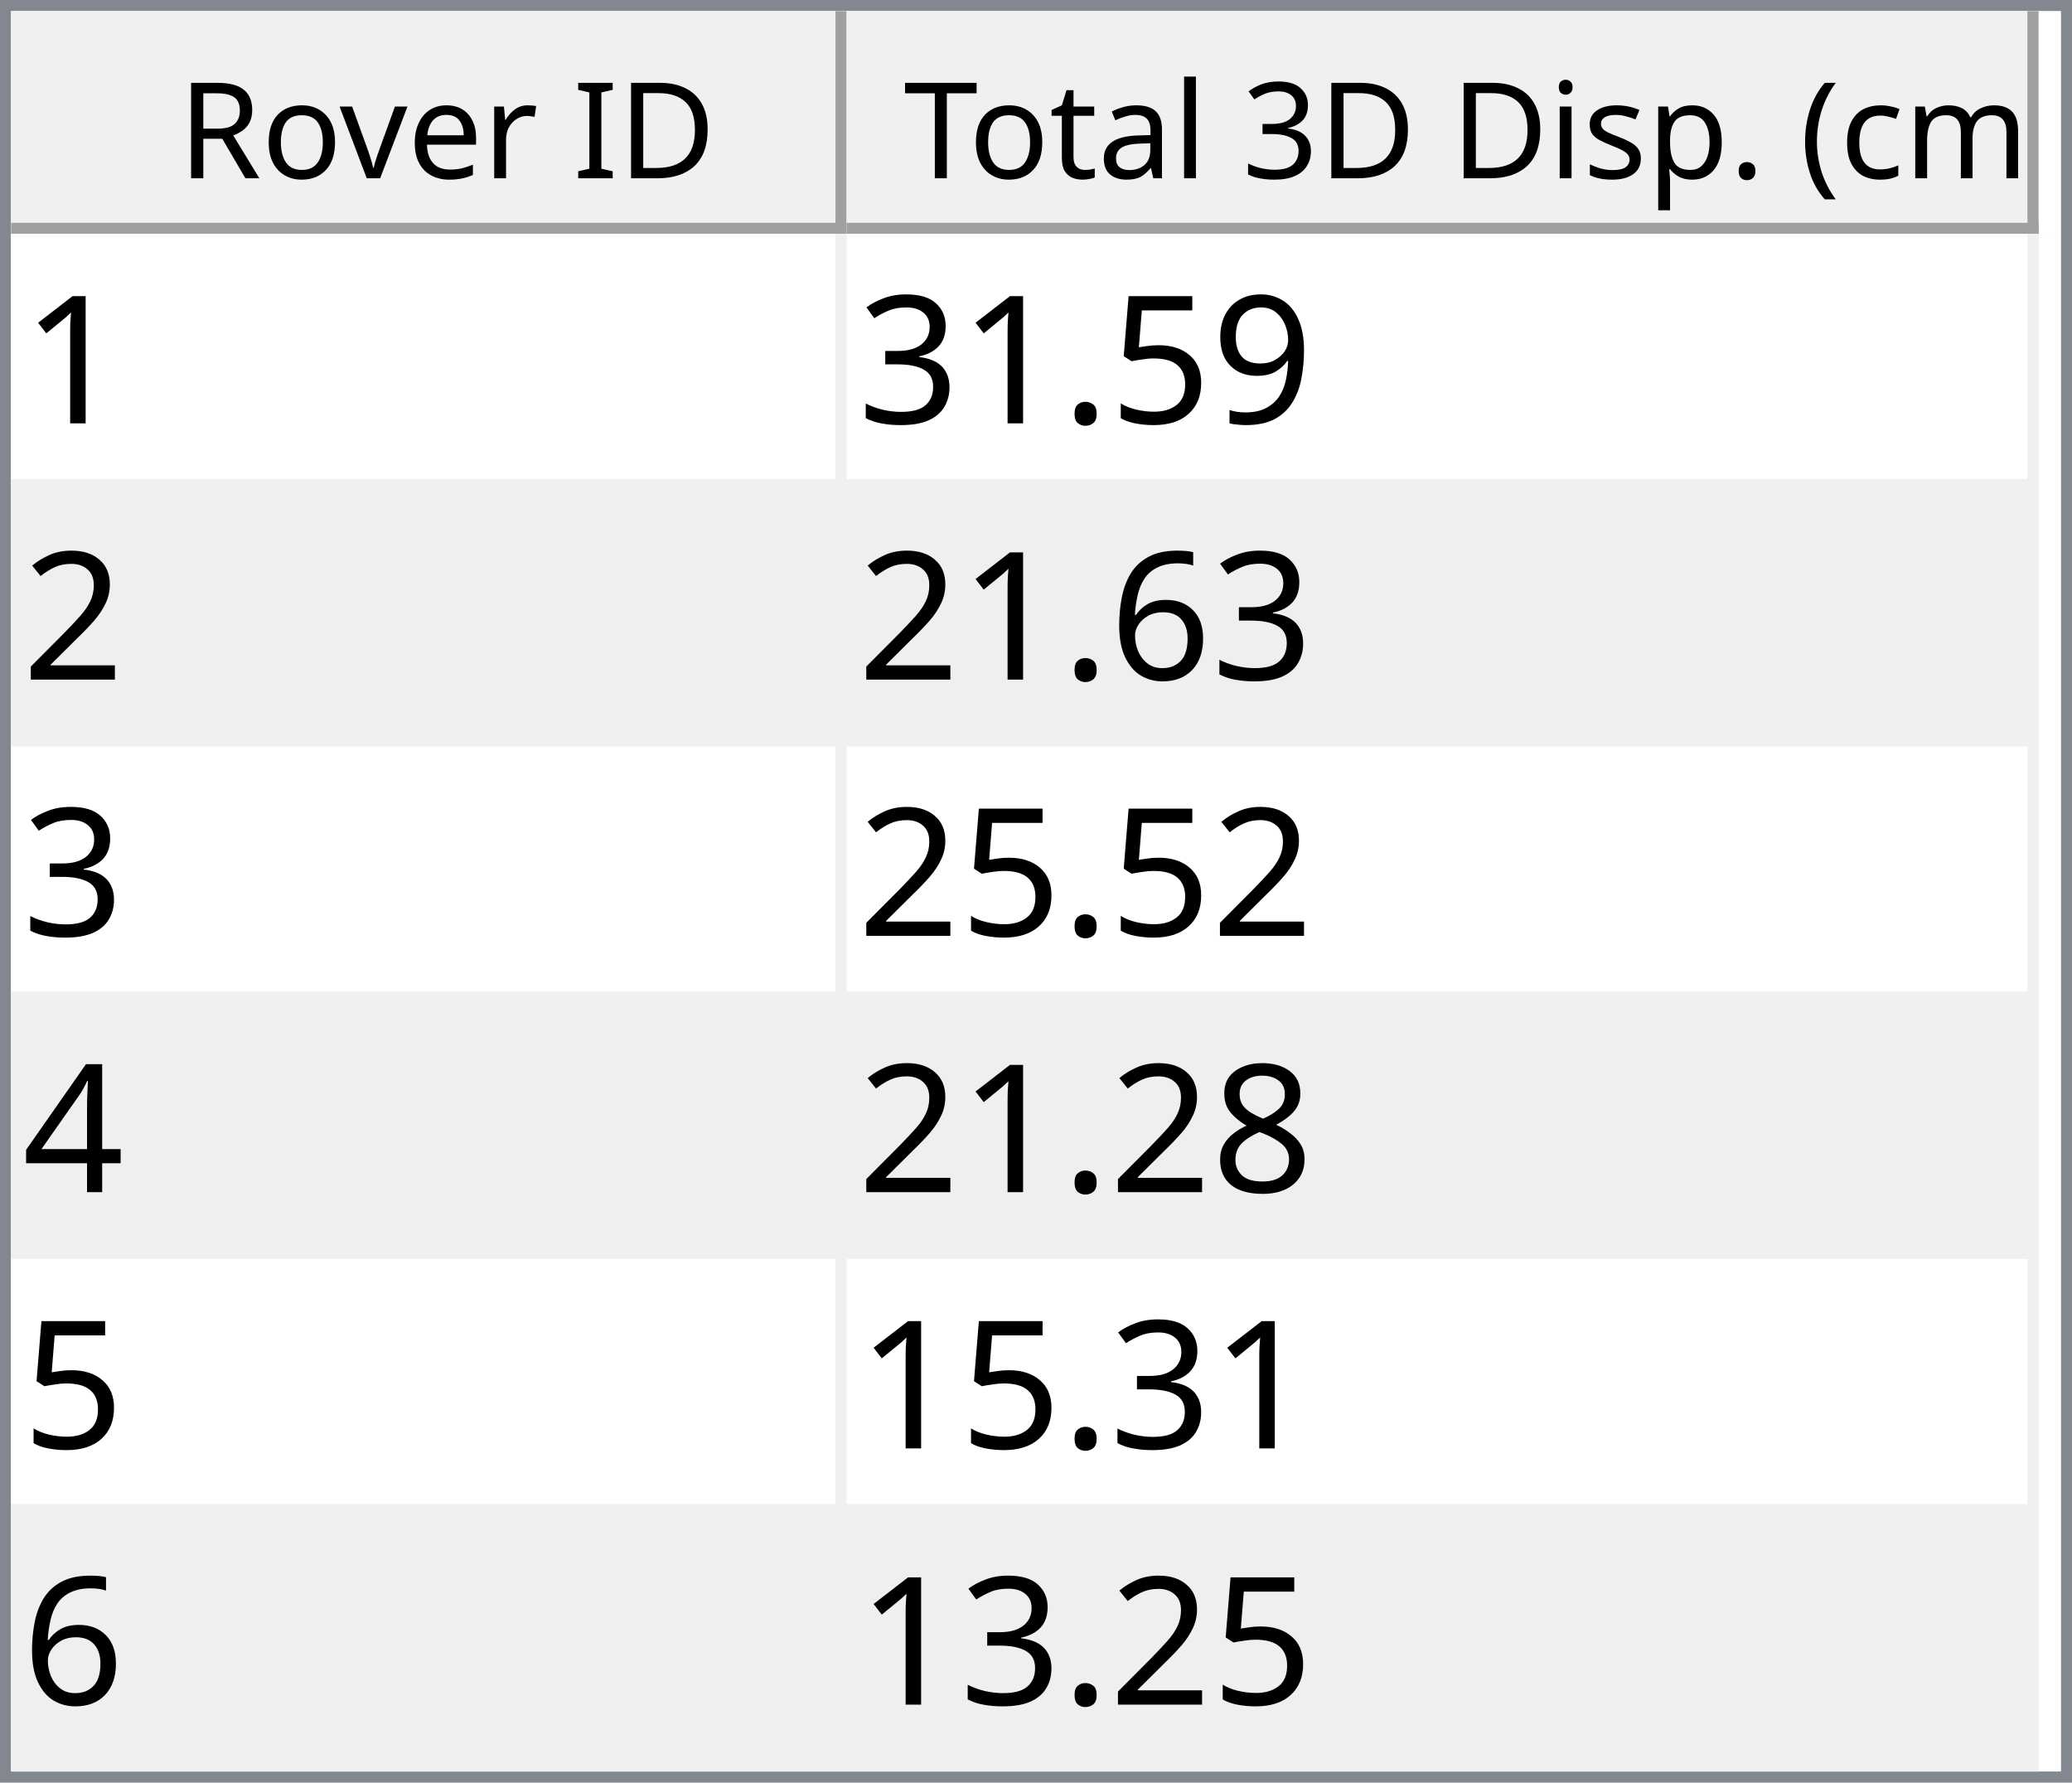
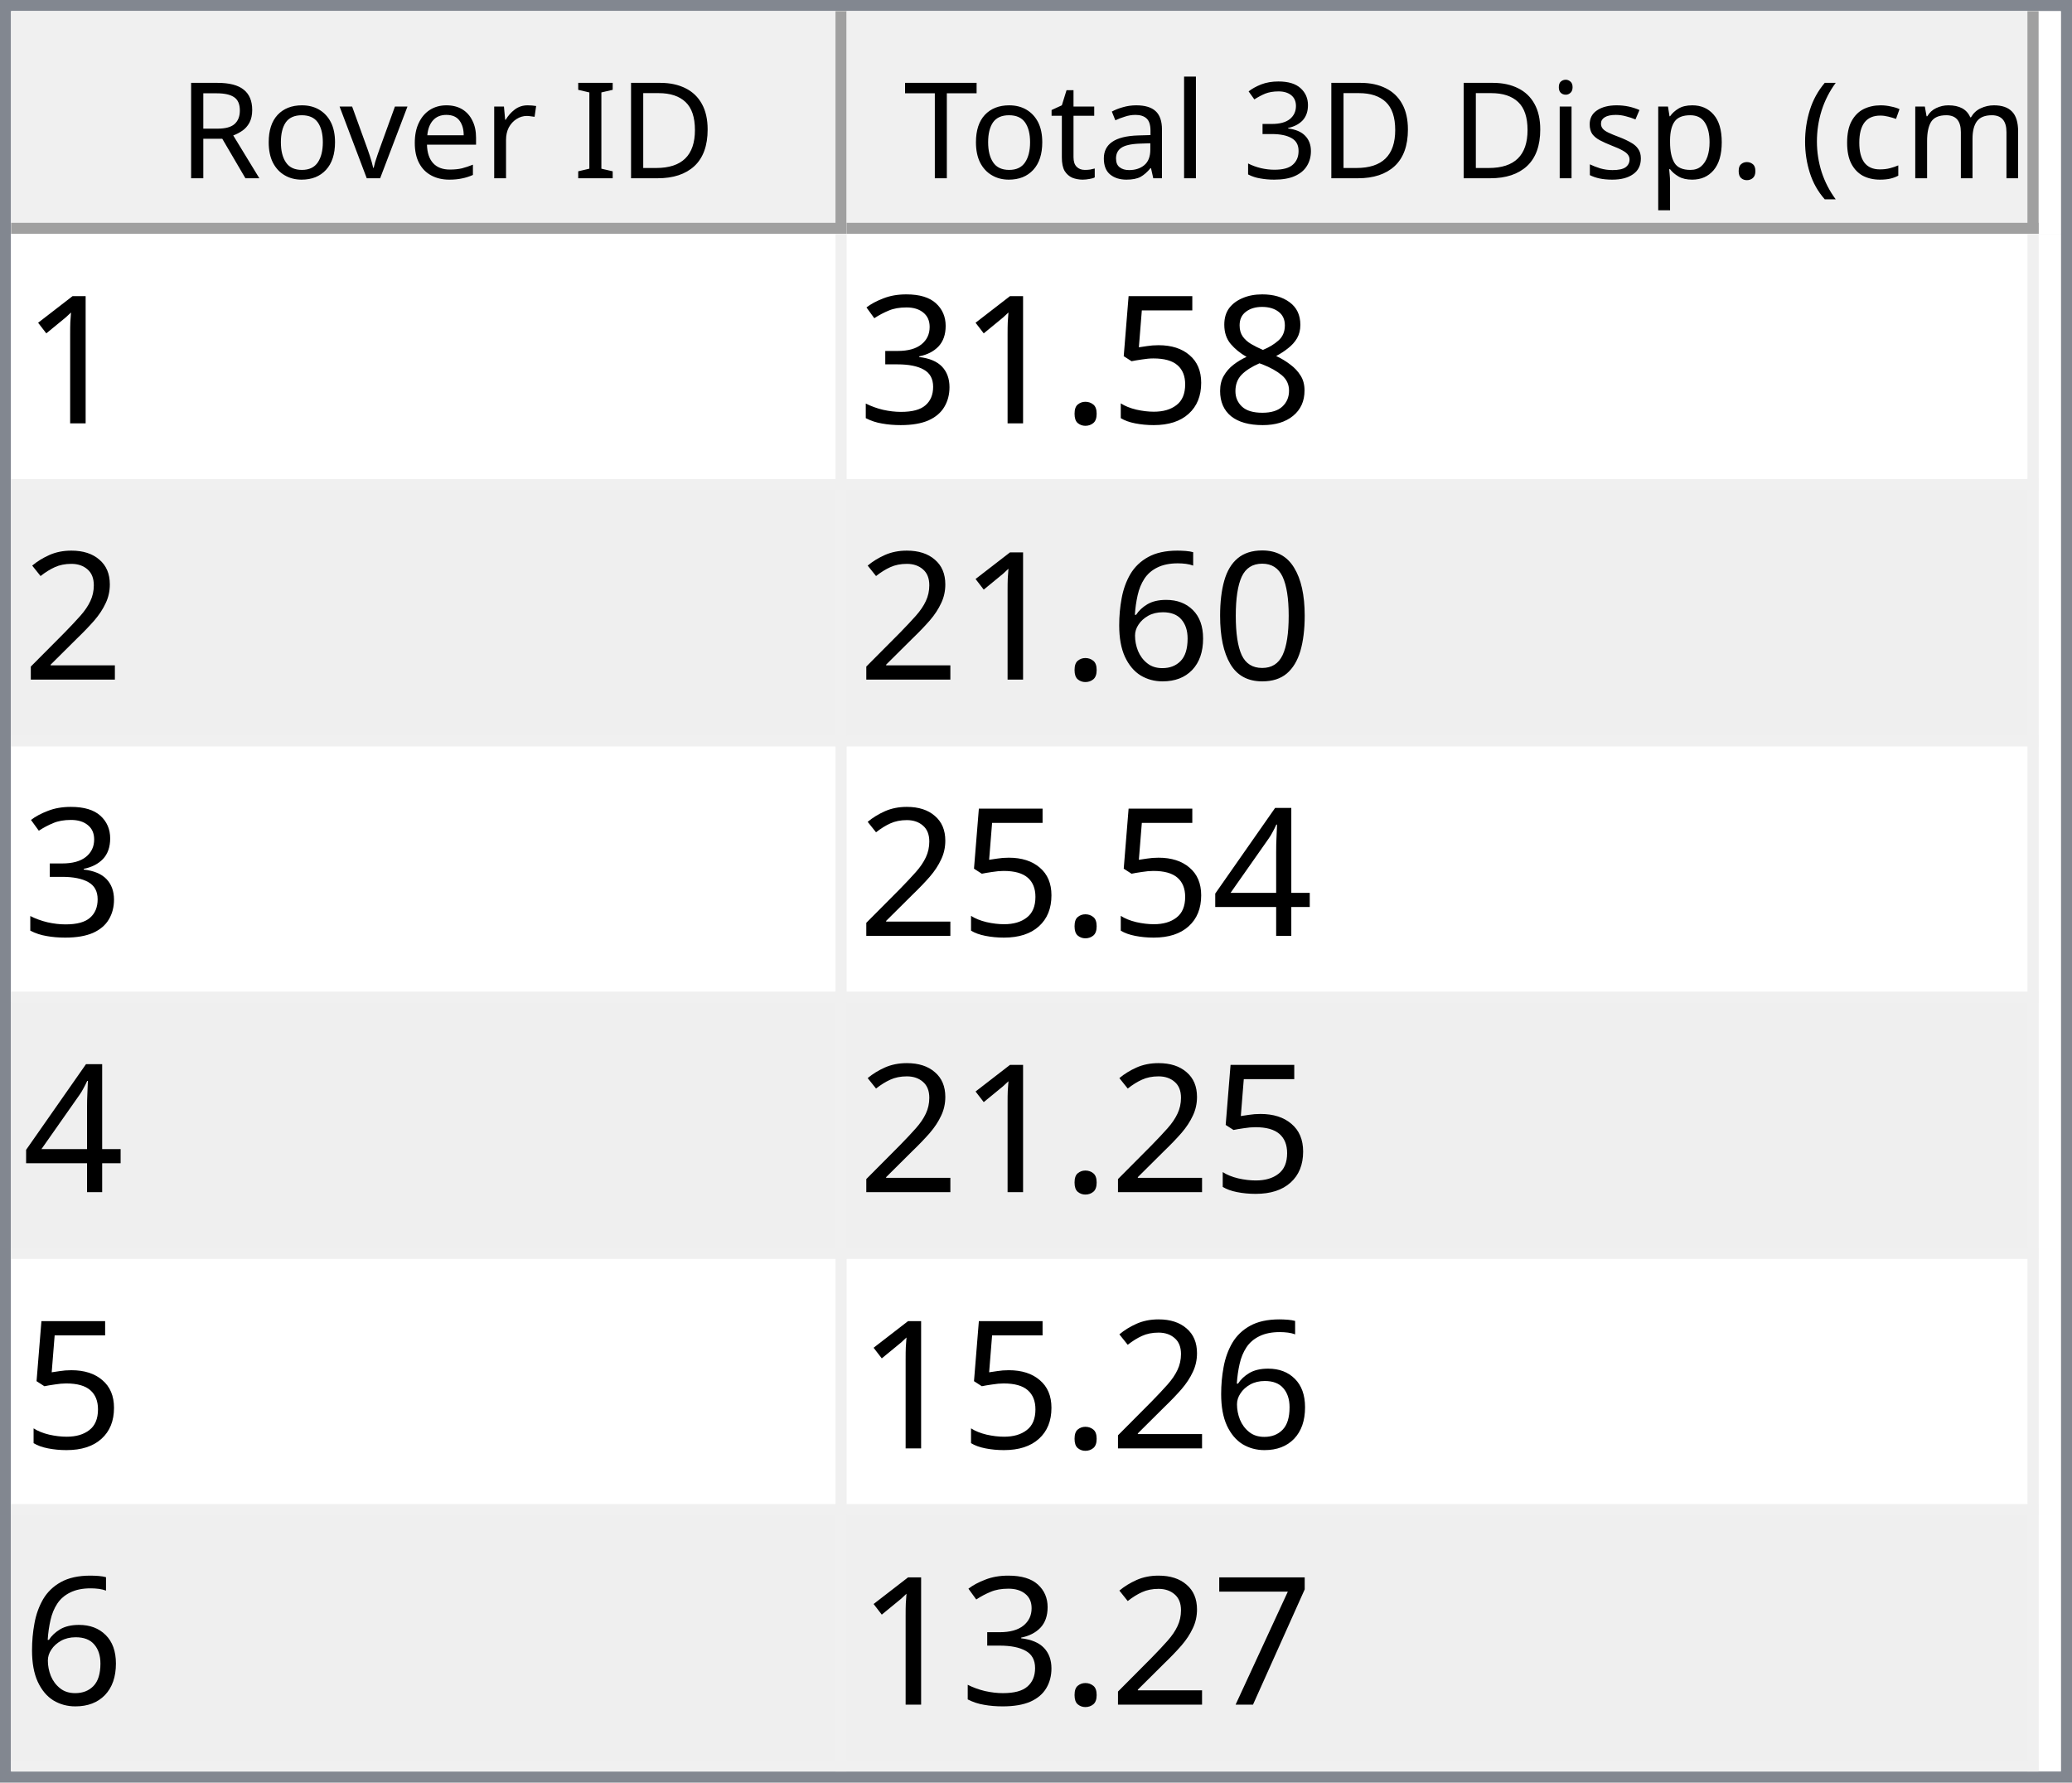
<svg xmlns="http://www.w3.org/2000/svg" style="fill-opacity:1; color-rendering:auto; color-interpolation:auto; text-rendering:auto; stroke:black; stroke-linecap:square; stroke-miterlimit:10; shape-rendering:auto; stroke-opacity:1; fill:black; stroke-dasharray:none; font-weight:normal; stroke-width:1; font-family:'Dialog'; font-style:normal; stroke-linejoin:miter; font-size:12px; stroke-dashoffset:0; image-rendering:auto;" width="186" height="160">
  <defs id="genericDefs" />
  <g>
    <defs id="defs1">
      <clipPath clipPathUnits="userSpaceOnUse" id="clipPath1">
        <path d="M0 0 L186 0 L186 160 L0 160 L0 0 Z" />
      </clipPath>
      <clipPath clipPathUnits="userSpaceOnUse" id="clipPath2">
        <path d="M0 0 L0 160 L186 160 L186 0 Z" />
      </clipPath>
      <clipPath clipPathUnits="userSpaceOnUse" id="clipPath3">
        <path d="M0 0 L0 20 L184 20 L184 0 Z" />
      </clipPath>
      <clipPath clipPathUnits="userSpaceOnUse" id="clipPath4">
        <path d="M0 0 L0 20 L75 20 L75 0 Z" />
      </clipPath>
      <clipPath clipPathUnits="userSpaceOnUse" id="clipPath5">
        <path d="M1 1 L1 19 L74 19 L74 1 Z" />
      </clipPath>
      <clipPath clipPathUnits="userSpaceOnUse" id="clipPath6">
        <path d="M0 0 L0 18 L73 18 L73 0 Z" />
      </clipPath>
      <clipPath clipPathUnits="userSpaceOnUse" id="clipPath7">
        <path d="M-0.5 -0.5 L-0.5 19.5 L74.5 19.5 L74.5 -0.5 Z" />
      </clipPath>
      <clipPath clipPathUnits="userSpaceOnUse" id="clipPath8">
        <path d="M0 0 L0 20 L107 20 L107 0 Z" />
      </clipPath>
      <clipPath clipPathUnits="userSpaceOnUse" id="clipPath9">
        <path d="M1 1 L1 19 L106 19 L106 1 Z" />
      </clipPath>
      <clipPath clipPathUnits="userSpaceOnUse" id="clipPath10">
        <path d="M0 0 L0 18 L105 18 L105 0 Z" />
      </clipPath>
      <clipPath clipPathUnits="userSpaceOnUse" id="clipPath11">
        <path d="M-0.5 -0.5 L-0.5 19.5 L106.5 19.5 L106.5 -0.5 Z" />
      </clipPath>
      <clipPath clipPathUnits="userSpaceOnUse" id="clipPath12">
        <path d="M0 0 L0 138 L184 138 L184 0 Z" />
      </clipPath>
      <clipPath clipPathUnits="userSpaceOnUse" id="clipPath13">
        <path d="M0 0 L0 138 L182 138 L182 0 Z" />
      </clipPath>
      <clipPath clipPathUnits="userSpaceOnUse" id="clipPath14">
        <path d="M-0.5 -0.5 L-0.5 137.5 L181.5 137.5 L181.5 -0.5 Z" />
      </clipPath>
      <clipPath clipPathUnits="userSpaceOnUse" id="clipPath15">
        <path d="M0 0 L0 22 L74 22 L74 0 Z" />
      </clipPath>
      <clipPath clipPathUnits="userSpaceOnUse" id="clipPath16">
        <path d="M0 0 L0 22 L106 22 L106 0 Z" />
      </clipPath>
      <font horiz-adv-x="64.551" id="font1">
        <font-face ascent="107.91" descent="25.098" units-per-em="100" style="font-style:normal; font-family:Segoe UI; font-weight:normal;" />
        <missing-glyph horiz-adv-x="64.551" d="M8.109 0 L8.109 68.266 L56.453 68.266 L56.453 0 L8.109 0 ZM15.328 7.234 L49.219 7.234 L49.219 61.031 L15.328 61.031 L15.328 7.234 Z" />
        <glyph unicode="D" horiz-adv-x="70.117" d="M9.188 0 L9.188 70.016 L28.516 70.016 Q65.531 70.016 65.531 35.891 Q65.531 19.672 55.25 9.836 Q44.969 0 27.734 0 L9.188 0 ZM17.391 62.594 L17.391 7.422 L27.828 7.422 Q41.609 7.422 49.273 14.797 Q56.938 22.172 56.938 35.688 Q56.938 62.594 28.328 62.594 L17.391 62.594 Z" />
        <glyph unicode="I" horiz-adv-x="26.611" d="M17.391 0 L9.188 0 L9.188 70.016 L17.391 70.016 L17.391 0 Z" />
        <glyph unicode=" " horiz-adv-x="27.393" d="" />
        <glyph unicode="r" horiz-adv-x="34.766" d="M34.188 41.891 Q32.078 43.5 28.125 43.5 Q23 43.5 19.555 38.672 Q16.109 33.844 16.109 25.484 L16.109 0 L8.109 0 L8.109 50 L16.109 50 L16.109 39.703 L16.312 39.703 Q18.016 44.969 21.531 47.922 Q25.047 50.875 29.391 50.875 Q32.516 50.875 34.188 50.203 L34.188 41.891 Z" />
        <glyph unicode="e" horiz-adv-x="52.295" d="M48.297 23 L12.984 23 Q13.188 14.656 17.484 10.109 Q21.781 5.562 29.297 5.562 Q37.75 5.562 44.828 11.141 L44.828 3.609 Q38.234 -1.172 27.391 -1.172 Q16.797 -1.172 10.742 5.641 Q4.688 12.453 4.688 24.812 Q4.688 36.469 11.305 43.82 Q17.922 51.172 27.734 51.172 Q37.547 51.172 42.922 44.828 Q48.297 38.484 48.297 27.203 L48.297 23 ZM40.094 29.781 Q40.047 36.719 36.75 40.578 Q33.453 44.438 27.594 44.438 Q21.922 44.438 17.969 40.383 Q14.016 36.328 13.094 29.781 L40.094 29.781 Z" />
        <glyph unicode="v" horiz-adv-x="47.9" d="M47.406 50 L27.484 0 L19.625 0 L0.688 50 L9.469 50 L22.172 13.672 Q23.578 9.672 23.922 6.688 L24.125 6.688 Q24.609 10.453 25.688 13.484 L38.969 50 L47.406 50 Z" />
        <glyph unicode="o" horiz-adv-x="58.594" d="M29 -1.172 Q17.922 -1.172 11.305 5.836 Q4.688 12.844 4.688 24.422 Q4.688 37.016 11.57 44.094 Q18.453 51.172 30.172 51.172 Q41.359 51.172 47.633 44.289 Q53.906 37.406 53.906 25.203 Q53.906 13.234 47.141 6.031 Q40.375 -1.172 29 -1.172 ZM29.594 44.438 Q21.875 44.438 17.383 39.188 Q12.891 33.938 12.891 24.703 Q12.891 15.828 17.43 10.695 Q21.969 5.562 29.594 5.562 Q37.359 5.562 41.531 10.594 Q45.703 15.625 45.703 24.906 Q45.703 34.281 41.531 39.359 Q37.359 44.438 29.594 44.438 Z" />
        <glyph unicode="R" horiz-adv-x="59.814" d="M59.375 0 L49.609 0 L37.891 19.625 Q36.281 22.359 34.766 24.289 Q33.25 26.219 31.664 27.438 Q30.078 28.656 28.25 29.219 Q26.422 29.781 24.125 29.781 L17.391 29.781 L17.391 0 L9.188 0 L9.188 70.016 L30.078 70.016 Q34.672 70.016 38.555 68.867 Q42.438 67.719 45.289 65.375 Q48.141 63.031 49.758 59.547 Q51.375 56.062 51.375 51.375 Q51.375 47.703 50.273 44.656 Q49.172 41.609 47.148 39.211 Q45.125 36.812 42.266 35.133 Q39.406 33.453 35.844 32.516 L35.844 32.328 Q37.594 31.547 38.891 30.547 Q40.188 29.547 41.359 28.18 Q42.531 26.812 43.68 25.078 Q44.828 23.344 46.234 21.047 L59.375 0 ZM17.391 62.594 L17.391 37.203 L28.516 37.203 Q31.594 37.203 34.203 38.133 Q36.812 39.062 38.719 40.797 Q40.625 42.531 41.703 45.047 Q42.781 47.562 42.781 50.688 Q42.781 56.297 39.141 59.445 Q35.5 62.594 28.609 62.594 L17.391 62.594 Z" />
        <glyph unicode=")" horiz-adv-x="30.176" d="M8.297 -15.922 L1.172 -15.922 Q16.406 2.344 16.406 26.812 Q16.406 51.469 1.078 70.016 L8.297 70.016 Q23.531 52.156 23.531 26.703 Q23.531 1.375 8.297 -15.922 Z" />
        <glyph unicode="m" horiz-adv-x="86.133" d="M79.109 0 L71.094 0 L71.094 28.719 Q71.094 37.016 68.531 40.727 Q65.969 44.438 59.906 44.438 Q54.781 44.438 51.195 39.75 Q47.609 35.062 47.609 28.516 L47.609 0 L39.594 0 L39.594 29.688 Q39.594 44.438 28.219 44.438 Q22.953 44.438 19.531 40.016 Q16.109 35.594 16.109 28.516 L16.109 0 L8.109 0 L8.109 50 L16.109 50 L16.109 42.094 L16.312 42.094 Q21.625 51.172 31.844 51.172 Q36.969 51.172 40.773 48.312 Q44.578 45.453 46 40.828 Q51.562 51.172 62.594 51.172 Q79.109 51.172 79.109 30.812 L79.109 0 Z" />
        <glyph unicode="c" horiz-adv-x="46.191" d="M42.188 2.297 Q36.422 -1.172 28.516 -1.172 Q17.828 -1.172 11.258 5.789 Q4.688 12.75 4.688 23.828 Q4.688 36.188 11.766 43.68 Q18.844 51.172 30.672 51.172 Q37.25 51.172 42.281 48.734 L42.281 40.531 Q36.719 44.438 30.375 44.438 Q22.703 44.438 17.797 38.945 Q12.891 33.453 12.891 24.516 Q12.891 15.719 17.508 10.641 Q22.125 5.562 29.891 5.562 Q36.422 5.562 42.188 9.906 L42.188 2.297 Z" />
        <glyph unicode="(" horiz-adv-x="30.176" d="M29.109 -15.922 L21.969 -15.922 Q6.844 1.375 6.844 26.703 Q6.844 52.156 21.969 70.016 L29.203 70.016 Q13.875 51.469 13.875 26.812 Q13.875 2.344 29.109 -15.922 Z" />
        <glyph unicode="." horiz-adv-x="21.68" d="M10.891 -1.078 Q8.641 -1.078 7.055 0.539 Q5.469 2.156 5.469 4.391 Q5.469 6.641 7.055 8.273 Q8.641 9.906 10.891 9.906 Q13.188 9.906 14.797 8.273 Q16.406 6.641 16.406 4.391 Q16.406 2.156 14.797 0.539 Q13.188 -1.078 10.891 -1.078 Z" />
        <glyph unicode="p" horiz-adv-x="58.789" d="M16.312 7.234 L16.109 7.234 L16.109 -23 L8.109 -23 L8.109 50 L16.109 50 L16.109 41.219 L16.312 41.219 Q22.219 51.172 33.594 51.172 Q43.266 51.172 48.688 44.461 Q54.109 37.75 54.109 26.469 Q54.109 13.922 48 6.375 Q41.891 -1.172 31.297 -1.172 Q21.578 -1.172 16.312 7.234 ZM16.109 27.391 L16.109 20.406 Q16.109 14.203 20.141 9.883 Q24.172 5.562 30.375 5.562 Q37.641 5.562 41.773 11.133 Q45.906 16.703 45.906 26.609 Q45.906 34.969 42.047 39.703 Q38.188 44.438 31.594 44.438 Q24.609 44.438 20.359 39.578 Q16.109 34.719 16.109 27.391 Z" />
        <glyph unicode="s" horiz-adv-x="42.432" d="M5.078 1.812 L5.078 10.406 Q11.625 5.562 19.484 5.562 Q30.031 5.562 30.031 12.594 Q30.031 14.594 29.125 15.992 Q28.219 17.391 26.68 18.461 Q25.141 19.531 23.07 20.383 Q21 21.234 18.609 22.172 Q15.281 23.484 12.766 24.828 Q10.25 26.172 8.57 27.859 Q6.891 29.547 6.031 31.695 Q5.172 33.844 5.172 36.719 Q5.172 40.234 6.789 42.945 Q8.406 45.656 11.086 47.484 Q13.766 49.312 17.211 50.242 Q20.656 51.172 24.312 51.172 Q30.812 51.172 35.938 48.922 L35.938 40.828 Q30.422 44.438 23.25 44.438 Q21 44.438 19.195 43.922 Q17.391 43.406 16.094 42.477 Q14.797 41.547 14.086 40.258 Q13.375 38.969 13.375 37.406 Q13.375 35.453 14.086 34.133 Q14.797 32.812 16.164 31.789 Q17.531 30.766 19.484 29.938 Q21.438 29.109 23.922 28.125 Q27.25 26.859 29.883 25.516 Q32.516 24.172 34.375 22.484 Q36.234 20.797 37.234 18.602 Q38.234 16.406 38.234 13.375 Q38.234 9.672 36.602 6.938 Q34.969 4.203 32.234 2.398 Q29.5 0.594 25.93 -0.289 Q22.359 -1.172 18.453 -1.172 Q10.75 -1.172 5.078 1.812 Z" />
        <glyph unicode="i" horiz-adv-x="24.219" d="M12.203 62.703 Q10.062 62.703 8.547 64.164 Q7.031 65.625 7.031 67.875 Q7.031 70.125 8.547 71.609 Q10.062 73.094 12.203 73.094 Q14.406 73.094 15.945 71.609 Q17.484 70.125 17.484 67.875 Q17.484 65.719 15.945 64.211 Q14.406 62.703 12.203 62.703 ZM16.109 0 L8.109 0 L8.109 50 L16.109 50 L16.109 0 Z" />
        <glyph unicode="3" horiz-adv-x="53.906" d="M46.531 19.828 Q46.531 15.094 44.75 11.211 Q42.969 7.328 39.719 4.57 Q36.469 1.812 31.93 0.297 Q27.391 -1.219 21.922 -1.219 Q11.922 -1.219 6 2.594 L6 11.188 Q13.094 5.609 22.219 5.609 Q25.875 5.609 28.828 6.539 Q31.781 7.469 33.906 9.227 Q36.031 10.984 37.18 13.477 Q38.328 15.969 38.328 19.094 Q38.328 32.812 18.797 32.812 L12.984 32.812 L12.984 39.594 L18.5 39.594 Q35.797 39.594 35.797 52.484 Q35.797 64.406 22.609 64.406 Q15.188 64.406 8.688 59.422 L8.688 67.188 Q15.375 71.188 24.609 71.188 Q29 71.188 32.57 69.969 Q36.141 68.75 38.68 66.555 Q41.219 64.359 42.609 61.281 Q44 58.203 44 54.5 Q44 40.672 30.031 36.719 L30.031 36.531 Q33.594 36.141 36.625 34.797 Q39.656 33.453 41.852 31.305 Q44.047 29.156 45.289 26.25 Q46.531 23.344 46.531 19.828 Z" />
        <glyph unicode="l" horiz-adv-x="24.219" d="M16.109 0 L8.109 0 L8.109 74.031 L16.109 74.031 L16.109 0 Z" />
        <glyph unicode="a" horiz-adv-x="50.879" d="M43.891 0 L35.891 0 L35.891 7.812 L35.688 7.812 Q30.469 -1.172 20.312 -1.172 Q12.844 -1.172 8.617 2.781 Q4.391 6.734 4.391 13.281 Q4.391 27.297 20.906 29.594 L35.891 31.688 Q35.891 44.438 25.594 44.438 Q16.547 44.438 9.281 38.281 L9.281 46.484 Q16.656 51.172 26.266 51.172 Q43.891 51.172 43.891 32.516 L43.891 0 ZM35.891 25.297 L23.828 23.641 Q18.266 22.859 15.43 20.875 Q12.594 18.891 12.594 13.875 Q12.594 10.203 15.211 7.883 Q17.828 5.562 22.172 5.562 Q28.125 5.562 32.008 9.742 Q35.891 13.922 35.891 20.312 L35.891 25.297 Z" />
        <glyph unicode="t" horiz-adv-x="33.887" d="M31.297 0.484 Q28.469 -1.078 23.828 -1.078 Q10.688 -1.078 10.688 13.578 L10.688 43.172 L2.094 43.172 L2.094 50 L10.688 50 L10.688 62.203 L18.703 64.797 L18.703 50 L31.297 50 L31.297 43.172 L18.703 43.172 L18.703 14.984 Q18.703 9.969 20.414 7.82 Q22.125 5.672 26.078 5.672 Q29.109 5.672 31.297 7.328 L31.297 0.484 Z" />
        <glyph unicode="T" horiz-adv-x="52.393" d="M50.594 62.594 L30.375 62.594 L30.375 0 L22.172 0 L22.172 62.594 L2 62.594 L2 70.016 L50.594 70.016 L50.594 62.594 Z" />
      </font>
      <font horiz-adv-x="75.0" id="font2">
        <font-face ascent="100.537" descent="21.973" units-per-em="100" style="font-style:normal; font-family:sans-serif; font-weight:normal;" />
        <missing-glyph horiz-adv-x="75.0" d="M12.5 0 L12.5 62.5 L62.5 62.5 L62.5 0 L12.5 0 ZM14.062 1.562 L60.938 1.562 L60.938 60.938 L14.062 60.938 L14.062 1.562 Z" />
        <glyph unicode="1" horiz-adv-x="55.615" d="M37.25 0 L28.469 0 L28.469 56 Q25.297 52.984 20.141 49.953 Q14.984 46.922 10.891 45.406 L10.891 53.906 Q18.266 57.375 23.781 62.305 Q29.297 67.234 31.594 71.875 L37.25 71.875 L37.25 0 Z" />
-         <glyph unicode="9" horiz-adv-x="55.615" d="M5.469 16.547 L13.922 17.328 Q14.984 11.375 18.016 8.688 Q21.047 6 25.781 6 Q29.828 6 32.883 7.859 Q35.938 9.719 37.891 12.82 Q39.844 15.922 41.164 21.195 Q42.484 26.469 42.484 31.938 Q42.484 32.516 42.438 33.688 Q39.797 29.5 35.234 26.883 Q30.672 24.266 25.344 24.266 Q16.453 24.266 10.305 30.711 Q4.156 37.156 4.156 47.703 Q4.156 58.594 10.578 65.234 Q17 71.875 26.656 71.875 Q33.641 71.875 39.43 68.117 Q45.219 64.359 48.219 57.398 Q51.219 50.438 51.219 37.25 Q51.219 23.531 48.242 15.406 Q45.266 7.281 39.383 3.031 Q33.5 -1.219 25.594 -1.219 Q17.188 -1.219 11.867 3.445 Q6.547 8.109 5.469 16.547 ZM41.453 48.141 Q41.453 55.719 37.43 60.156 Q33.406 64.594 27.734 64.594 Q21.875 64.594 17.531 59.812 Q13.188 55.031 13.188 47.406 Q13.188 40.578 17.312 36.305 Q21.438 32.031 27.484 32.031 Q33.594 32.031 37.523 36.305 Q41.453 40.578 41.453 48.141 Z" />
+         <glyph unicode="8" horiz-adv-x="55.615" d="M17.672 38.812 Q12.203 40.828 9.57 44.539 Q6.938 48.25 6.938 53.422 Q6.938 61.234 12.555 66.555 Q18.172 71.875 27.484 71.875 Q36.859 71.875 42.578 66.43 Q48.297 60.984 48.297 53.172 Q48.297 48.188 45.68 44.508 Q43.062 40.828 37.75 38.812 Q44.344 36.672 47.781 31.883 Q51.219 27.094 51.219 20.453 Q51.219 11.281 44.727 5.031 Q38.234 -1.219 27.641 -1.219 Q17.047 -1.219 10.547 5.055 Q4.047 11.328 4.047 20.703 Q4.047 27.688 7.594 32.398 Q11.141 37.109 17.672 38.812 ZM15.922 53.719 Q15.922 48.641 19.195 45.414 Q22.469 42.188 27.688 42.188 Q32.766 42.188 36.016 45.383 Q39.266 48.578 39.266 53.219 Q39.266 58.062 35.914 61.359 Q32.562 64.656 27.594 64.656 Q22.562 64.656 19.242 61.43 Q15.922 58.203 15.922 53.719 ZM13.094 20.656 Q13.094 16.891 14.875 13.375 Q16.656 9.859 20.172 7.93 Q23.688 6 27.734 6 Q34.031 6 38.133 10.055 Q42.234 14.109 42.234 20.359 Q42.234 26.703 38.016 30.859 Q33.797 35.016 27.438 35.016 Q21.234 35.016 17.164 30.914 Q13.094 26.812 13.094 20.656 Z" />
        <glyph unicode="5" horiz-adv-x="55.615" d="M4.156 18.75 L13.375 19.531 Q14.406 12.797 18.141 9.398 Q21.875 6 27.156 6 Q33.5 6 37.891 10.789 Q42.281 15.578 42.281 23.484 Q42.281 31 38.062 35.352 Q33.844 39.703 27 39.703 Q22.75 39.703 19.336 37.773 Q15.922 35.844 13.969 32.766 L5.719 33.844 L12.641 70.609 L48.25 70.609 L48.25 62.203 L19.672 62.203 L15.828 42.969 Q22.266 47.469 29.344 47.469 Q38.719 47.469 45.164 40.969 Q51.609 34.469 51.609 24.266 Q51.609 14.547 45.953 7.469 Q39.062 -1.219 27.156 -1.219 Q17.391 -1.219 11.211 4.25 Q5.031 9.719 4.156 18.75 Z" />
        <glyph unicode="." horiz-adv-x="27.783" d="M9.078 0 L9.078 10.016 L19.094 10.016 L19.094 0 L9.078 0 Z" />
        <glyph unicode="3" horiz-adv-x="55.615" d="M4.203 18.891 L12.984 20.062 Q14.5 12.594 18.141 9.297 Q21.781 6 27 6 Q33.203 6 37.477 10.297 Q41.75 14.594 41.75 20.953 Q41.75 27 37.797 30.93 Q33.844 34.859 27.734 34.859 Q25.25 34.859 21.531 33.891 L22.516 41.609 Q23.391 41.5 23.922 41.5 Q29.547 41.5 34.039 44.43 Q38.531 47.359 38.531 53.469 Q38.531 58.297 35.258 61.477 Q31.984 64.656 26.812 64.656 Q21.688 64.656 18.266 61.43 Q14.844 58.203 13.875 51.766 L5.078 53.328 Q6.688 62.156 12.398 67.016 Q18.109 71.875 26.609 71.875 Q32.469 71.875 37.398 69.359 Q42.328 66.844 44.945 62.5 Q47.562 58.156 47.562 53.266 Q47.562 48.641 45.07 44.828 Q42.578 41.016 37.703 38.766 Q44.047 37.312 47.562 32.695 Q51.078 28.078 51.078 21.141 Q51.078 11.766 44.242 5.25 Q37.406 -1.266 26.953 -1.266 Q17.531 -1.266 11.305 4.352 Q5.078 9.969 4.203 18.891 Z" />
        <glyph unicode="2" horiz-adv-x="55.615" d="M50.344 8.453 L50.344 0 L3.031 0 Q2.938 3.172 4.047 6.109 Q5.859 10.938 9.836 15.625 Q13.812 20.312 21.344 26.469 Q33.016 36.031 37.117 41.625 Q41.219 47.219 41.219 52.203 Q41.219 57.422 37.477 61.008 Q33.734 64.594 27.734 64.594 Q21.391 64.594 17.578 60.789 Q13.766 56.984 13.719 50.25 L4.688 51.172 Q5.609 61.281 11.664 66.578 Q17.719 71.875 27.938 71.875 Q38.234 71.875 44.242 66.164 Q50.25 60.453 50.25 52 Q50.25 47.703 48.492 43.555 Q46.734 39.406 42.656 34.812 Q38.578 30.219 29.109 22.219 Q21.188 15.578 18.945 13.211 Q16.703 10.844 15.234 8.453 L50.344 8.453 Z" />
+         <glyph unicode="0" horiz-adv-x="55.615" d="M4.156 35.297 Q4.156 48 6.766 55.742 Q9.375 63.484 14.523 67.68 Q19.672 71.875 27.484 71.875 Q33.25 71.875 37.594 69.555 Q41.938 67.234 44.773 62.867 Q47.609 58.5 49.219 52.227 Q50.828 45.953 50.828 35.297 Q50.828 22.703 48.242 14.969 Q45.656 7.234 40.508 3.008 Q35.359 -1.219 27.484 -1.219 Q17.141 -1.219 11.234 6.203 Q4.156 15.141 4.156 35.297 ZM13.188 35.297 Q13.188 17.672 17.312 11.836 Q21.438 6 27.484 6 Q33.547 6 37.672 11.859 Q41.797 17.719 41.797 35.297 Q41.797 52.984 37.672 58.789 Q33.547 64.594 27.391 64.594 Q21.344 64.594 17.719 59.469 Q13.188 52.938 13.188 35.297 Z" />
        <glyph unicode="6" horiz-adv-x="55.615" d="M49.75 54.047 L41.016 53.375 Q39.844 58.547 37.703 60.891 Q34.125 64.656 28.906 64.656 Q24.703 64.656 21.531 62.312 Q17.391 59.281 14.992 53.469 Q12.594 47.656 12.5 36.922 Q15.672 41.75 20.266 44.094 Q24.859 46.438 29.891 46.438 Q38.672 46.438 44.852 39.969 Q51.031 33.5 51.031 23.25 Q51.031 16.5 48.125 10.719 Q45.219 4.938 40.141 1.859 Q35.062 -1.219 28.609 -1.219 Q17.625 -1.219 10.695 6.859 Q3.766 14.938 3.766 33.5 Q3.766 54.25 11.422 63.672 Q18.109 71.875 29.438 71.875 Q37.891 71.875 43.289 67.141 Q48.688 62.406 49.75 54.047 ZM13.875 23.188 Q13.875 18.656 15.797 14.508 Q17.719 10.359 21.188 8.18 Q24.656 6 28.469 6 Q34.031 6 38.039 10.492 Q42.047 14.984 42.047 22.703 Q42.047 30.125 38.086 34.398 Q34.125 38.672 28.125 38.672 Q22.172 38.672 18.023 34.398 Q13.875 30.125 13.875 23.188 Z" />
        <glyph unicode="4" horiz-adv-x="55.615" d="M32.328 0 L32.328 17.141 L1.266 17.141 L1.266 25.203 L33.938 71.578 L41.109 71.578 L41.109 25.203 L50.781 25.203 L50.781 17.141 L41.109 17.141 L41.109 0 L32.328 0 ZM32.328 25.203 L32.328 57.469 L9.906 25.203 L32.328 25.203 Z" />
-         <glyph unicode="8" horiz-adv-x="55.615" d="M17.672 38.812 Q12.203 40.828 9.57 44.539 Q6.938 48.25 6.938 53.422 Q6.938 61.234 12.555 66.555 Q18.172 71.875 27.484 71.875 Q36.859 71.875 42.578 66.43 Q48.297 60.984 48.297 53.172 Q48.297 48.188 45.68 44.508 Q43.062 40.828 37.75 38.812 Q44.344 36.672 47.781 31.883 Q51.219 27.094 51.219 20.453 Q51.219 11.281 44.727 5.031 Q38.234 -1.219 27.641 -1.219 Q17.047 -1.219 10.547 5.055 Q4.047 11.328 4.047 20.703 Q4.047 27.688 7.594 32.398 Q11.141 37.109 17.672 38.812 ZM15.922 53.719 Q15.922 48.641 19.195 45.414 Q22.469 42.188 27.688 42.188 Q32.766 42.188 36.016 45.383 Q39.266 48.578 39.266 53.219 Q39.266 58.062 35.914 61.359 Q32.562 64.656 27.594 64.656 Q22.562 64.656 19.242 61.43 Q15.922 58.203 15.922 53.719 ZM13.094 20.656 Q13.094 16.891 14.875 13.375 Q16.656 9.859 20.172 7.93 Q23.688 6 27.734 6 Q34.031 6 38.133 10.055 Q42.234 14.109 42.234 20.359 Q42.234 26.703 38.016 30.859 Q33.797 35.016 27.438 35.016 Q21.234 35.016 17.164 30.914 Q13.094 26.812 13.094 20.656 Z" />
+         <glyph unicode="7" horiz-adv-x="55.615" d="M4.734 62.203 L4.734 70.656 L51.078 70.656 L51.078 63.812 Q44.234 56.547 37.523 44.484 Q30.812 32.422 27.156 19.672 Q24.516 10.688 23.781 0 L14.75 0 Q14.891 8.453 18.062 20.414 Q21.234 32.375 27.172 43.484 Q33.109 54.594 39.797 62.203 L4.734 62.203 Z" />
      </font>
    </defs>
    <g style="fill:white; stroke:white;">
      <rect x="0" y="0" width="186" style="clip-path:url(#clipPath1); stroke:none;" height="160" />
    </g>
    <g style="fill:white; text-rendering:optimizeSpeed; color-rendering:optimizeSpeed; image-rendering:optimizeSpeed; shape-rendering:crispEdges; stroke:white; color-interpolation:sRGB;">
      <rect x="0" width="186" height="160" y="0" style="stroke:none;" />
      <path style="stroke:none;" d="M0 160 L186 160 L186 0 L0 0 Z" />
    </g>
    <g style="fill:rgb(240,240,240); font-family:'Segoe UI'; stroke:rgb(240,240,240);">
      <rect x="0" y="0" width="186" style="clip-path:url(#clipPath2); stroke:none;" height="160" />
    </g>
    <g style="fill:rgb(130,135,144); font-family:'Segoe UI'; stroke:rgb(130,135,144);">
      <path d="M0 0 L186 0 L186 160 L0 160 L0 0 ZM1 1 L185 1 L185 159 L1 159 L1 1 Z" style="fill-rule:evenodd; clip-path:url(#clipPath2); stroke:none;" />
    </g>
    <g style="fill:white; font-family:'Segoe UI'; stroke:white;" transform="translate(1,1)">
      <rect x="0" y="0" width="184" style="clip-path:url(#clipPath3); stroke:none;" height="20" />
    </g>
    <g style="fill:rgb(240,240,240); font-family:'Segoe UI'; stroke:rgb(240,240,240);" transform="translate(1,1)">
      <rect x="0" y="0" width="75" style="clip-path:url(#clipPath4); stroke:none;" height="20" />
    </g>
    <g style="font-family:'Segoe UI';" transform="translate(2,2)">
      <text x="14" xml:space="preserve" y="14" style="clip-path:url(#clipPath6); stroke:none;">Rover ID</text>
    </g>
    <g style="fill:rgb(160,160,160); font-family:'Segoe UI'; stroke:rgb(160,160,160); stroke-linejoin:bevel;" transform="translate(1.5,1.5)">
      <line x1="74" x2="74" y1="0" style="fill:none; clip-path:url(#clipPath7);" y2="19" />
    </g>
    <g style="fill:rgb(160,160,160); font-family:'Segoe UI'; stroke:rgb(160,160,160); stroke-linejoin:bevel;" transform="matrix(1,0,0,1,1,1) translate(0.5,0.5)">
      <line x1="0" x2="74" y1="19" style="fill:none; clip-path:url(#clipPath7);" y2="19" />
    </g>
    <g style="fill:rgb(240,240,240); font-family:'Segoe UI'; stroke:rgb(240,240,240);" transform="translate(76,1)">
      <rect x="0" y="0" width="107" style="clip-path:url(#clipPath8); stroke:none;" height="20" />
    </g>
    <g style="font-family:'Segoe UI';" transform="translate(77,2)">
      <text x="1" xml:space="preserve" y="14" style="clip-path:url(#clipPath10); stroke:none;"> Total 3D Disp. (cm)</text>
    </g>
    <g style="fill:rgb(160,160,160); font-family:'Segoe UI'; stroke:rgb(160,160,160); stroke-linejoin:bevel;" transform="translate(76.5,1.5)">
      <line x1="106" x2="106" y1="0" style="fill:none; clip-path:url(#clipPath11);" y2="19" />
    </g>
    <g style="fill:rgb(160,160,160); font-family:'Segoe UI'; stroke:rgb(160,160,160); stroke-linejoin:bevel;" transform="matrix(1,0,0,1,76,1) translate(0.5,0.5)">
      <line x1="0" x2="106" y1="19" style="fill:none; clip-path:url(#clipPath11);" y2="19" />
    </g>
    <g style="fill:white; font-family:'Segoe UI'; stroke:white;" transform="translate(1,21)">
      <rect x="0" y="0" width="184" style="clip-path:url(#clipPath12); stroke:none;" height="138" />
    </g>
    <g style="fill:rgb(240,240,240); font-size:16px; font-family:sans-serif; stroke:rgb(240,240,240);" transform="translate(1,21)">
      <rect x="0" y="0" width="182" style="clip-path:url(#clipPath13); stroke:none;" height="138" />
      <line transform="translate(0.5,0.5)" x1="0" x2="181" y1="22" style="clip-path:url(#clipPath14); fill:none; stroke-linejoin:bevel;" y2="22" />
    </g>
    <g transform="matrix(1,0,0,1,1,21) translate(0.5,0.5)" style="fill:rgb(240,240,240); font-size:16px; font-family:sans-serif; stroke:rgb(240,240,240); stroke-linejoin:bevel;">
      <line x1="0" x2="181" y1="45" style="fill:none; clip-path:url(#clipPath14);" y2="45" />
    </g>
    <g transform="matrix(1,0,0,1,1,21) translate(0.5,0.5)" style="fill:rgb(240,240,240); font-size:16px; font-family:sans-serif; stroke:rgb(240,240,240); stroke-linejoin:bevel;">
      <line x1="0" x2="181" y1="68" style="fill:none; clip-path:url(#clipPath14);" y2="68" />
    </g>
    <g transform="matrix(1,0,0,1,1,21) translate(0.5,0.5)" style="fill:rgb(240,240,240); font-size:16px; font-family:sans-serif; stroke:rgb(240,240,240); stroke-linejoin:bevel;">
      <line x1="0" x2="181" y1="91" style="fill:none; clip-path:url(#clipPath14);" y2="91" />
    </g>
    <g transform="matrix(1,0,0,1,1,21) translate(0.5,0.5)" style="fill:rgb(240,240,240); font-size:16px; font-family:sans-serif; stroke:rgb(240,240,240); stroke-linejoin:bevel;">
      <line x1="0" x2="181" y1="114" style="fill:none; clip-path:url(#clipPath14);" y2="114" />
    </g>
    <g transform="matrix(1,0,0,1,1,21) translate(0.5,0.5)" style="fill:rgb(240,240,240); font-size:16px; font-family:sans-serif; stroke:rgb(240,240,240); stroke-linejoin:bevel;">
      <line x1="0" x2="181" y1="137" style="fill:none; clip-path:url(#clipPath14);" y2="137" />
    </g>
    <g transform="matrix(1,0,0,1,1,21) translate(0.5,0.5)" style="fill:rgb(240,240,240); font-size:16px; font-family:sans-serif; stroke:rgb(240,240,240); stroke-linejoin:bevel;">
      <line x1="74" x2="74" y1="0" style="fill:none; clip-path:url(#clipPath14);" y2="137" />
    </g>
    <g transform="matrix(1,0,0,1,1,21) translate(0.5,0.5)" style="fill:rgb(240,240,240); font-size:16px; font-family:sans-serif; stroke:rgb(240,240,240); stroke-linejoin:bevel;">
      <line x1="181" x2="181" y1="0" style="fill:none; clip-path:url(#clipPath14);" y2="137" />
    </g>
    <g style="fill:white; font-size:16px; font-family:sans-serif; stroke:white;" transform="matrix(1,0,0,1,1,21)">
      <rect x="0" y="0" width="74" style="clip-path:url(#clipPath15); stroke:none;" height="22" />
      <text x="1" y="17" style="fill:black; clip-path:url(#clipPath15); stroke:none;" xml:space="preserve">1</text>
    </g>
    <g style="fill:white; font-size:16px; font-family:sans-serif; stroke:white;" transform="matrix(1,0,0,1,1,21) translate(75,0)">
      <rect x="0" y="0" width="106" style="clip-path:url(#clipPath16); stroke:none;" height="22" />
-       <text x="1" y="17" style="fill:black; clip-path:url(#clipPath16); stroke:none;" xml:space="preserve">31.59</text>
+       <text x="1" y="17" style="fill:black; clip-path:url(#clipPath16); stroke:none;" xml:space="preserve">31.58</text>
    </g>
    <g style="fill:rgb(239,239,239); font-size:16px; font-family:sans-serif; stroke:rgb(239,239,239);" transform="matrix(1,0,0,1,1,21) translate(0,23)">
      <rect x="0" y="0" width="74" style="clip-path:url(#clipPath15); stroke:none;" height="22" />
      <text x="1" y="17" style="fill:black; clip-path:url(#clipPath15); stroke:none;" xml:space="preserve">2</text>
    </g>
    <g style="fill:rgb(239,239,239); font-size:16px; font-family:sans-serif; stroke:rgb(239,239,239);" transform="matrix(1,0,0,1,1,21) translate(75,23)">
      <rect x="0" y="0" width="106" style="clip-path:url(#clipPath16); stroke:none;" height="22" />
-       <text x="1" y="17" style="fill:black; clip-path:url(#clipPath16); stroke:none;" xml:space="preserve">21.63</text>
+       <text x="1" y="17" style="fill:black; clip-path:url(#clipPath16); stroke:none;" xml:space="preserve">21.60</text>
    </g>
    <g style="fill:white; font-size:16px; font-family:sans-serif; stroke:white;" transform="matrix(1,0,0,1,1,21) translate(0,46)">
      <rect x="0" y="0" width="74" style="clip-path:url(#clipPath15); stroke:none;" height="22" />
      <text x="1" y="17" style="fill:black; clip-path:url(#clipPath15); stroke:none;" xml:space="preserve">3</text>
    </g>
    <g style="fill:white; font-size:16px; font-family:sans-serif; stroke:white;" transform="matrix(1,0,0,1,1,21) translate(75,46)">
      <rect x="0" y="0" width="106" style="clip-path:url(#clipPath16); stroke:none;" height="22" />
-       <text x="1" y="17" style="fill:black; clip-path:url(#clipPath16); stroke:none;" xml:space="preserve">25.52</text>
+       <text x="1" y="17" style="fill:black; clip-path:url(#clipPath16); stroke:none;" xml:space="preserve">25.54</text>
    </g>
    <g style="fill:rgb(239,239,239); font-size:16px; font-family:sans-serif; stroke:rgb(239,239,239);" transform="matrix(1,0,0,1,1,21) translate(0,69)">
      <rect x="0" y="0" width="74" style="clip-path:url(#clipPath15); stroke:none;" height="22" />
      <text x="1" y="17" style="fill:black; clip-path:url(#clipPath15); stroke:none;" xml:space="preserve">4</text>
    </g>
    <g style="fill:rgb(239,239,239); font-size:16px; font-family:sans-serif; stroke:rgb(239,239,239);" transform="matrix(1,0,0,1,1,21) translate(75,69)">
      <rect x="0" y="0" width="106" style="clip-path:url(#clipPath16); stroke:none;" height="22" />
-       <text x="1" y="17" style="fill:black; clip-path:url(#clipPath16); stroke:none;" xml:space="preserve">21.28</text>
+       <text x="1" y="17" style="fill:black; clip-path:url(#clipPath16); stroke:none;" xml:space="preserve">21.25</text>
    </g>
    <g style="fill:white; font-size:16px; font-family:sans-serif; stroke:white;" transform="matrix(1,0,0,1,1,21) translate(0,92)">
      <rect x="0" y="0" width="74" style="clip-path:url(#clipPath15); stroke:none;" height="22" />
      <text x="1" y="17" style="fill:black; clip-path:url(#clipPath15); stroke:none;" xml:space="preserve">5</text>
    </g>
    <g style="fill:white; font-size:16px; font-family:sans-serif; stroke:white;" transform="matrix(1,0,0,1,1,21) translate(75,92)">
      <rect x="0" y="0" width="106" style="clip-path:url(#clipPath16); stroke:none;" height="22" />
-       <text x="1" y="17" style="fill:black; clip-path:url(#clipPath16); stroke:none;" xml:space="preserve">15.31</text>
+       <text x="1" y="17" style="fill:black; clip-path:url(#clipPath16); stroke:none;" xml:space="preserve">15.26</text>
    </g>
    <g style="fill:rgb(239,239,239); font-size:16px; font-family:sans-serif; stroke:rgb(239,239,239);" transform="matrix(1,0,0,1,1,21) translate(0,115)">
      <rect x="0" y="0" width="74" style="clip-path:url(#clipPath15); stroke:none;" height="22" />
      <text x="1" y="17" style="fill:black; clip-path:url(#clipPath15); stroke:none;" xml:space="preserve">6</text>
    </g>
    <g style="fill:rgb(239,239,239); font-size:16px; font-family:sans-serif; stroke:rgb(239,239,239);" transform="matrix(1,0,0,1,1,21) translate(75,115)">
      <rect x="0" y="0" width="106" style="clip-path:url(#clipPath16); stroke:none;" height="22" />
-       <text x="1" y="17" style="fill:black; clip-path:url(#clipPath16); stroke:none;" xml:space="preserve">13.25</text>
+       <text x="1" y="17" style="fill:black; clip-path:url(#clipPath16); stroke:none;" xml:space="preserve">13.27</text>
    </g>
  </g>
</svg>
